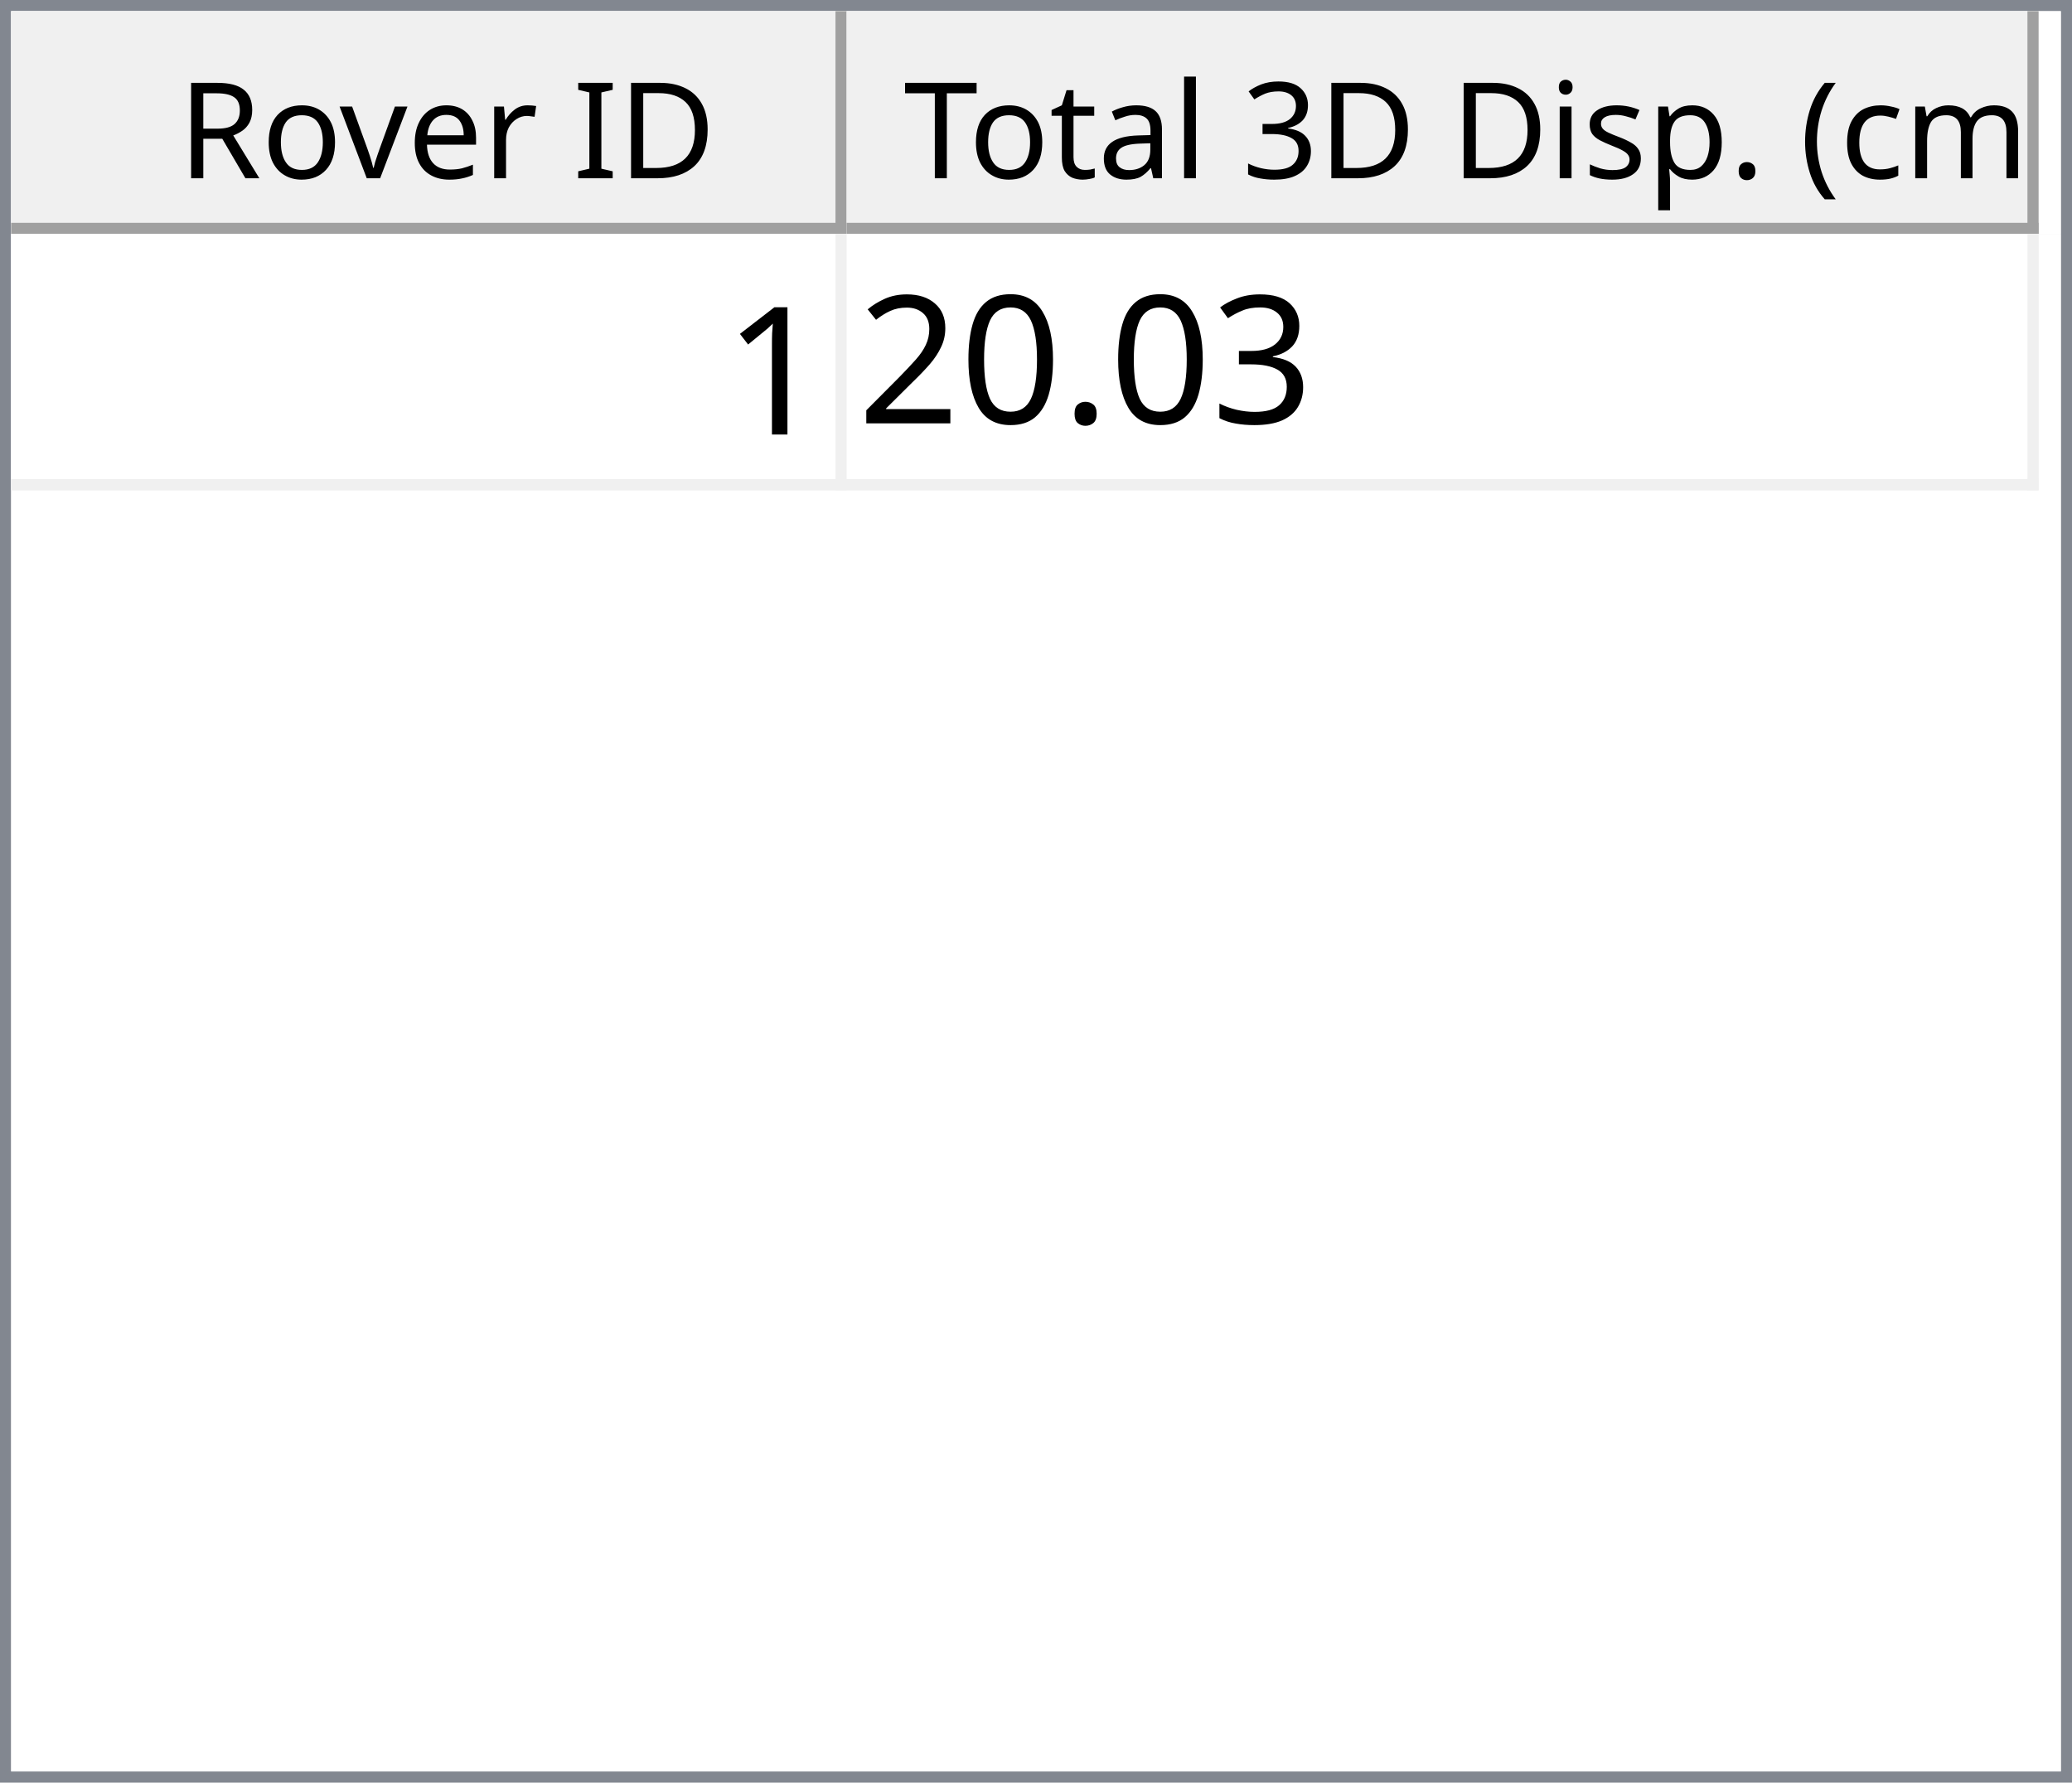
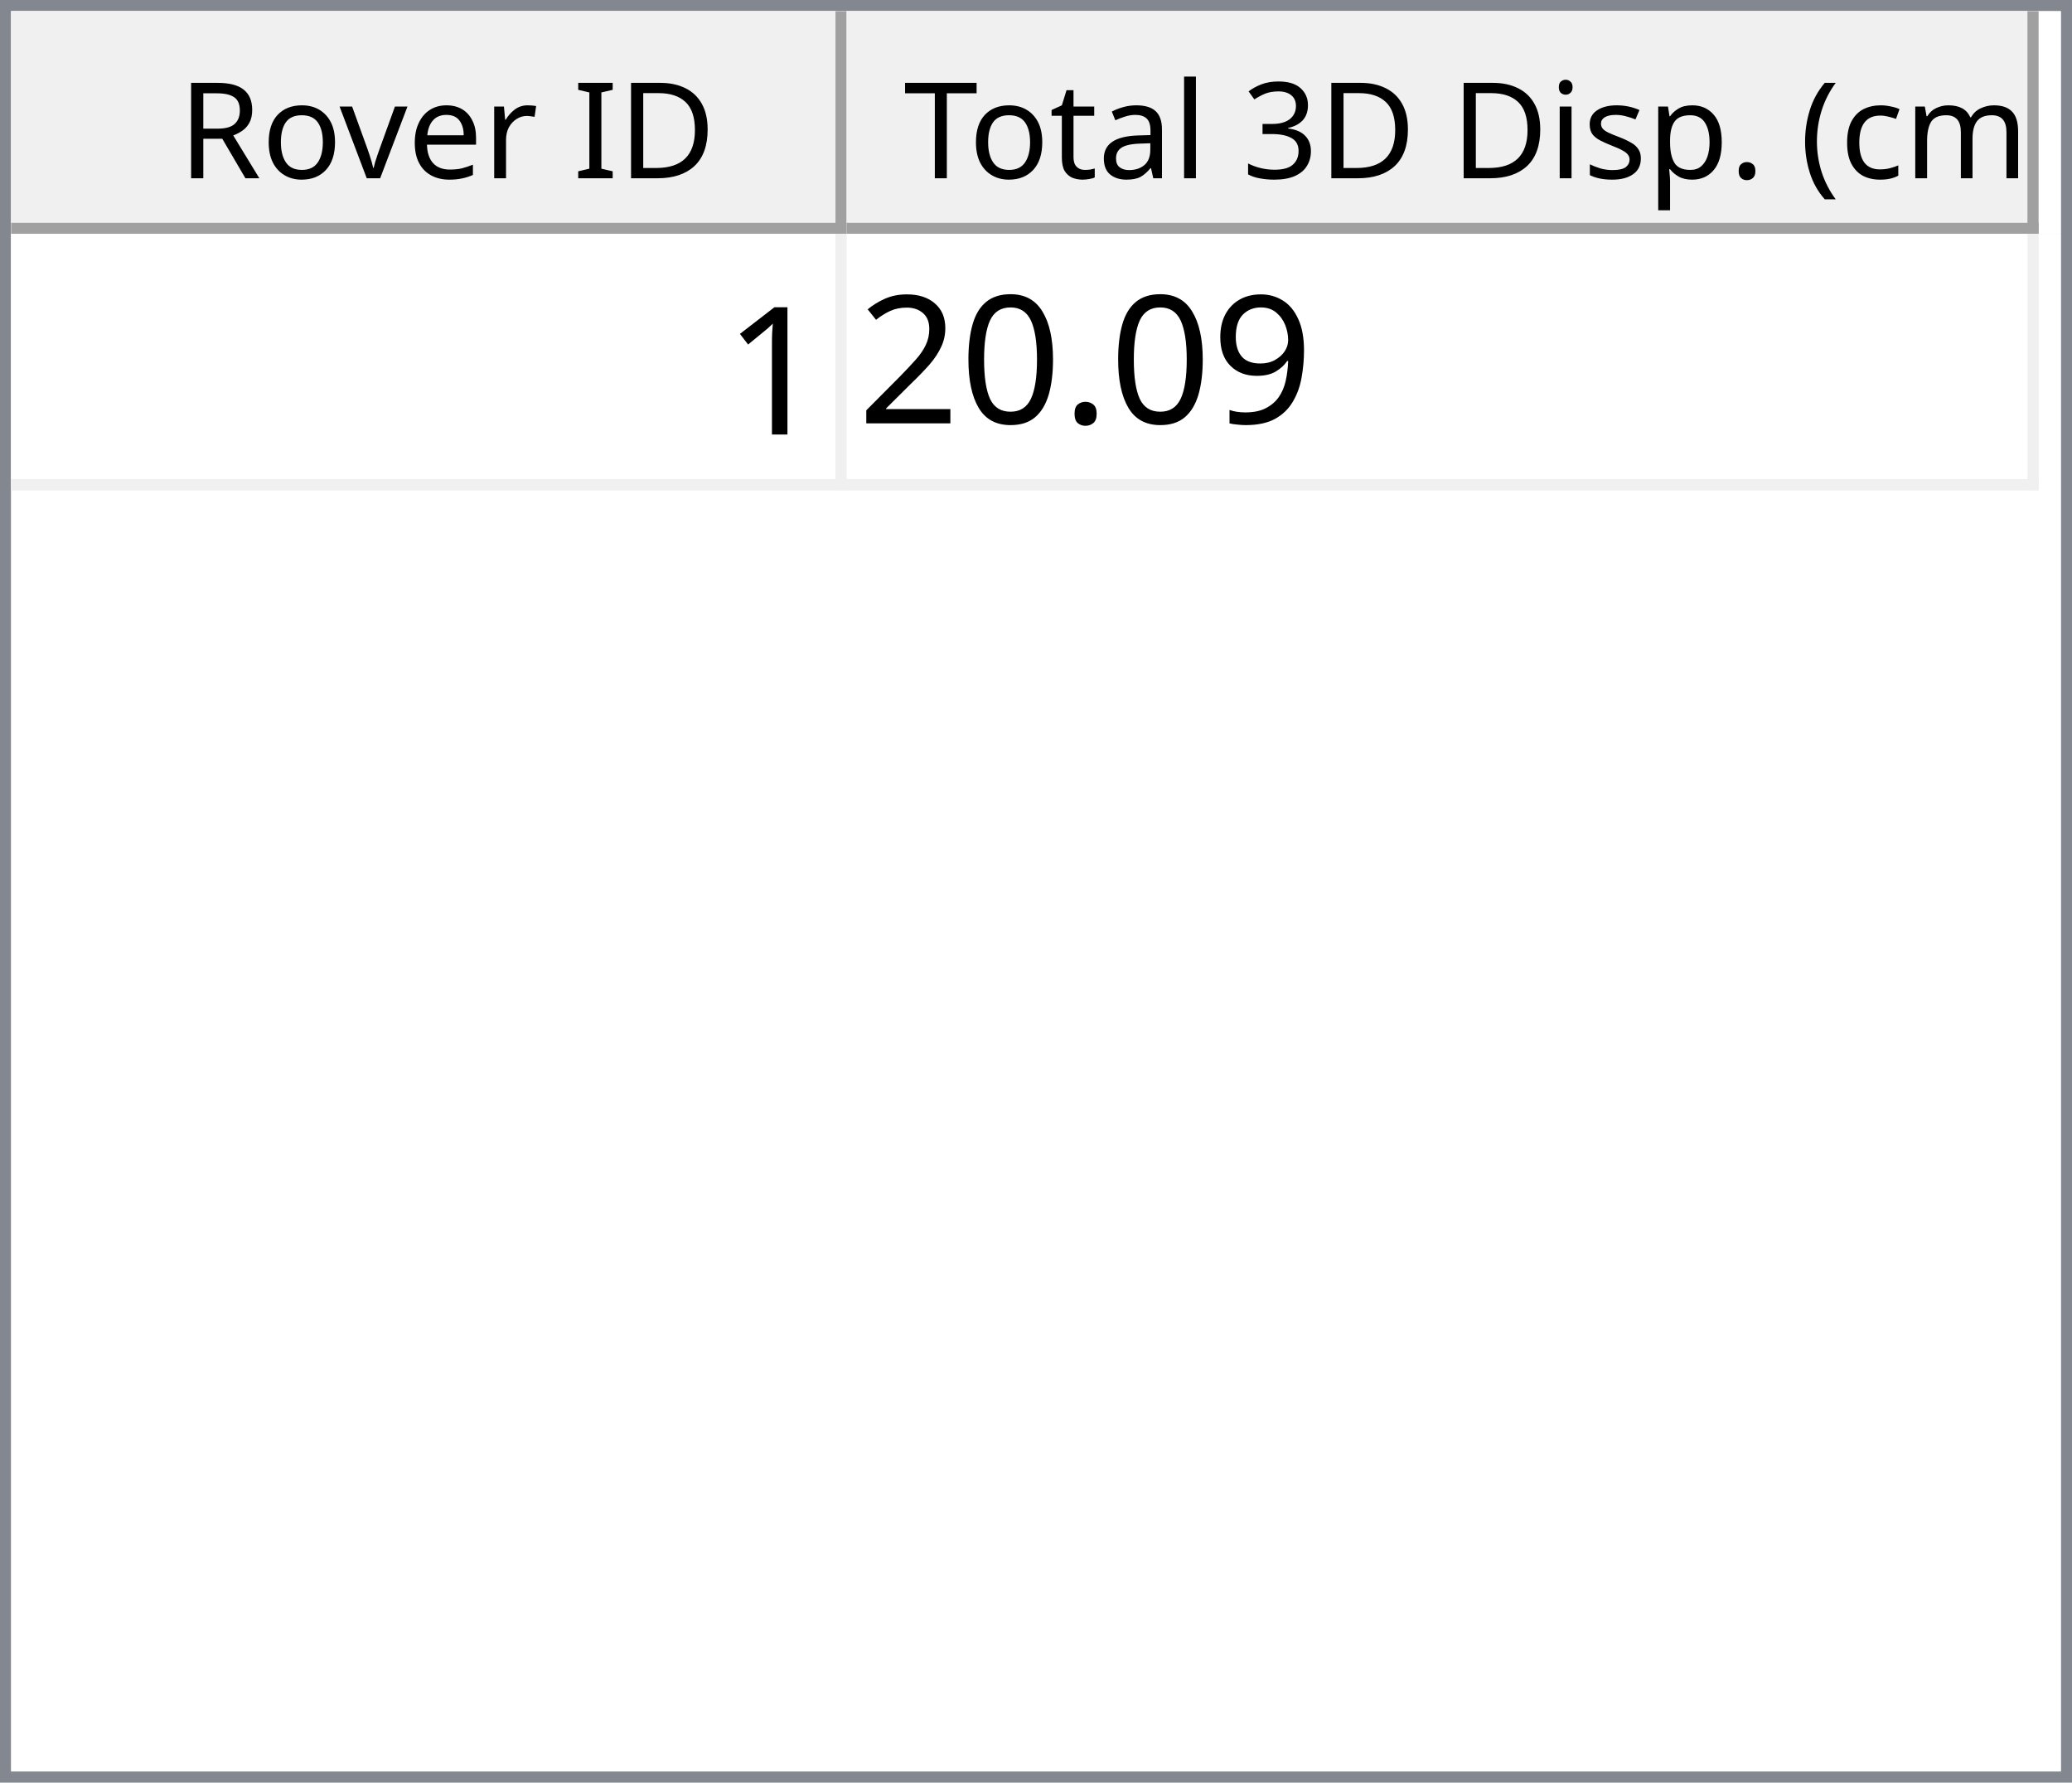
<svg xmlns="http://www.w3.org/2000/svg" style="fill-opacity:1; color-rendering:auto; color-interpolation:auto; text-rendering:auto; stroke:black; stroke-linecap:square; stroke-miterlimit:10; shape-rendering:auto; stroke-opacity:1; fill:black; stroke-dasharray:none; font-weight:normal; stroke-width:1; font-family:'Dialog'; font-style:normal; stroke-linejoin:miter; font-size:12px; stroke-dashoffset:0; image-rendering:auto;" width="186" height="160">
  <defs id="genericDefs" />
  <g>
    <defs id="defs1">
      <clipPath clipPathUnits="userSpaceOnUse" id="clipPath1">
        <path d="M0 0 L186 0 L186 160 L0 160 L0 0 Z" />
      </clipPath>
      <clipPath clipPathUnits="userSpaceOnUse" id="clipPath2">
        <path d="M0 0 L0 160 L186 160 L186 0 Z" />
      </clipPath>
      <clipPath clipPathUnits="userSpaceOnUse" id="clipPath3">
        <path d="M0 0 L0 20 L184 20 L184 0 Z" />
      </clipPath>
      <clipPath clipPathUnits="userSpaceOnUse" id="clipPath4">
        <path d="M0 0 L0 20 L75 20 L75 0 Z" />
      </clipPath>
      <clipPath clipPathUnits="userSpaceOnUse" id="clipPath5">
        <path d="M1 1 L1 19 L74 19 L74 1 Z" />
      </clipPath>
      <clipPath clipPathUnits="userSpaceOnUse" id="clipPath6">
        <path d="M0 0 L0 18 L73 18 L73 0 Z" />
      </clipPath>
      <clipPath clipPathUnits="userSpaceOnUse" id="clipPath7">
        <path d="M-0.5 -0.5 L-0.5 19.5 L74.5 19.5 L74.5 -0.5 Z" />
      </clipPath>
      <clipPath clipPathUnits="userSpaceOnUse" id="clipPath8">
        <path d="M0 0 L0 20 L107 20 L107 0 Z" />
      </clipPath>
      <clipPath clipPathUnits="userSpaceOnUse" id="clipPath9">
        <path d="M1 1 L1 19 L106 19 L106 1 Z" />
      </clipPath>
      <clipPath clipPathUnits="userSpaceOnUse" id="clipPath10">
        <path d="M0 0 L0 18 L105 18 L105 0 Z" />
      </clipPath>
      <clipPath clipPathUnits="userSpaceOnUse" id="clipPath11">
        <path d="M-0.5 -0.5 L-0.5 19.5 L106.5 19.5 L106.5 -0.5 Z" />
      </clipPath>
      <clipPath clipPathUnits="userSpaceOnUse" id="clipPath12">
        <path d="M0 0 L0 138 L184 138 L184 0 Z" />
      </clipPath>
      <clipPath clipPathUnits="userSpaceOnUse" id="clipPath13">
        <path d="M0 0 L0 23 L182 23 L182 0 Z" />
      </clipPath>
      <clipPath clipPathUnits="userSpaceOnUse" id="clipPath14">
        <path d="M-0.5 -0.5 L-0.5 22.5 L181.5 22.5 L181.5 -0.5 Z" />
      </clipPath>
      <clipPath clipPathUnits="userSpaceOnUse" id="clipPath15">
        <path d="M0 0 L0 22 L74 22 L74 0 Z" />
      </clipPath>
      <clipPath clipPathUnits="userSpaceOnUse" id="clipPath16">
        <path d="M0 0 L0 22 L106 22 L106 0 Z" />
      </clipPath>
      <font horiz-adv-x="64.551" id="font1">
        <font-face ascent="107.91" descent="25.098" units-per-em="100" style="font-style:normal; font-family:Segoe UI; font-weight:normal;" />
        <missing-glyph horiz-adv-x="64.551" d="M8.109 0 L8.109 68.266 L56.453 68.266 L56.453 0 L8.109 0 ZM15.328 7.234 L49.219 7.234 L49.219 61.031 L15.328 61.031 L15.328 7.234 Z" />
        <glyph unicode="D" horiz-adv-x="70.117" d="M9.188 0 L9.188 70.016 L28.516 70.016 Q65.531 70.016 65.531 35.891 Q65.531 19.672 55.25 9.836 Q44.969 0 27.734 0 L9.188 0 ZM17.391 62.594 L17.391 7.422 L27.828 7.422 Q41.609 7.422 49.273 14.797 Q56.938 22.172 56.938 35.688 Q56.938 62.594 28.328 62.594 L17.391 62.594 Z" />
        <glyph unicode="I" horiz-adv-x="26.611" d="M17.391 0 L9.188 0 L9.188 70.016 L17.391 70.016 L17.391 0 Z" />
        <glyph unicode=" " horiz-adv-x="27.393" d="" />
        <glyph unicode="r" horiz-adv-x="34.766" d="M34.188 41.891 Q32.078 43.5 28.125 43.5 Q23 43.5 19.555 38.672 Q16.109 33.844 16.109 25.484 L16.109 0 L8.109 0 L8.109 50 L16.109 50 L16.109 39.703 L16.312 39.703 Q18.016 44.969 21.531 47.922 Q25.047 50.875 29.391 50.875 Q32.516 50.875 34.188 50.203 L34.188 41.891 Z" />
        <glyph unicode="e" horiz-adv-x="52.295" d="M48.297 23 L12.984 23 Q13.188 14.656 17.484 10.109 Q21.781 5.562 29.297 5.562 Q37.75 5.562 44.828 11.141 L44.828 3.609 Q38.234 -1.172 27.391 -1.172 Q16.797 -1.172 10.742 5.641 Q4.688 12.453 4.688 24.812 Q4.688 36.469 11.305 43.82 Q17.922 51.172 27.734 51.172 Q37.547 51.172 42.922 44.828 Q48.297 38.484 48.297 27.203 L48.297 23 ZM40.094 29.781 Q40.047 36.719 36.75 40.578 Q33.453 44.438 27.594 44.438 Q21.922 44.438 17.969 40.383 Q14.016 36.328 13.094 29.781 L40.094 29.781 Z" />
        <glyph unicode="v" horiz-adv-x="47.9" d="M47.406 50 L27.484 0 L19.625 0 L0.688 50 L9.469 50 L22.172 13.672 Q23.578 9.672 23.922 6.688 L24.125 6.688 Q24.609 10.453 25.688 13.484 L38.969 50 L47.406 50 Z" />
        <glyph unicode="o" horiz-adv-x="58.594" d="M29 -1.172 Q17.922 -1.172 11.305 5.836 Q4.688 12.844 4.688 24.422 Q4.688 37.016 11.57 44.094 Q18.453 51.172 30.172 51.172 Q41.359 51.172 47.633 44.289 Q53.906 37.406 53.906 25.203 Q53.906 13.234 47.141 6.031 Q40.375 -1.172 29 -1.172 ZM29.594 44.438 Q21.875 44.438 17.383 39.188 Q12.891 33.938 12.891 24.703 Q12.891 15.828 17.43 10.695 Q21.969 5.562 29.594 5.562 Q37.359 5.562 41.531 10.594 Q45.703 15.625 45.703 24.906 Q45.703 34.281 41.531 39.359 Q37.359 44.438 29.594 44.438 Z" />
        <glyph unicode="R" horiz-adv-x="59.814" d="M59.375 0 L49.609 0 L37.891 19.625 Q36.281 22.359 34.766 24.289 Q33.25 26.219 31.664 27.438 Q30.078 28.656 28.25 29.219 Q26.422 29.781 24.125 29.781 L17.391 29.781 L17.391 0 L9.188 0 L9.188 70.016 L30.078 70.016 Q34.672 70.016 38.555 68.867 Q42.438 67.719 45.289 65.375 Q48.141 63.031 49.758 59.547 Q51.375 56.062 51.375 51.375 Q51.375 47.703 50.273 44.656 Q49.172 41.609 47.148 39.211 Q45.125 36.812 42.266 35.133 Q39.406 33.453 35.844 32.516 L35.844 32.328 Q37.594 31.547 38.891 30.547 Q40.188 29.547 41.359 28.18 Q42.531 26.812 43.68 25.078 Q44.828 23.344 46.234 21.047 L59.375 0 ZM17.391 62.594 L17.391 37.203 L28.516 37.203 Q31.594 37.203 34.203 38.133 Q36.812 39.062 38.719 40.797 Q40.625 42.531 41.703 45.047 Q42.781 47.562 42.781 50.688 Q42.781 56.297 39.141 59.445 Q35.5 62.594 28.609 62.594 L17.391 62.594 Z" />
        <glyph unicode=")" horiz-adv-x="30.176" d="M8.297 -15.922 L1.172 -15.922 Q16.406 2.344 16.406 26.812 Q16.406 51.469 1.078 70.016 L8.297 70.016 Q23.531 52.156 23.531 26.703 Q23.531 1.375 8.297 -15.922 Z" />
        <glyph unicode="m" horiz-adv-x="86.133" d="M79.109 0 L71.094 0 L71.094 28.719 Q71.094 37.016 68.531 40.727 Q65.969 44.438 59.906 44.438 Q54.781 44.438 51.195 39.75 Q47.609 35.062 47.609 28.516 L47.609 0 L39.594 0 L39.594 29.688 Q39.594 44.438 28.219 44.438 Q22.953 44.438 19.531 40.016 Q16.109 35.594 16.109 28.516 L16.109 0 L8.109 0 L8.109 50 L16.109 50 L16.109 42.094 L16.312 42.094 Q21.625 51.172 31.844 51.172 Q36.969 51.172 40.773 48.312 Q44.578 45.453 46 40.828 Q51.562 51.172 62.594 51.172 Q79.109 51.172 79.109 30.812 L79.109 0 Z" />
        <glyph unicode="c" horiz-adv-x="46.191" d="M42.188 2.297 Q36.422 -1.172 28.516 -1.172 Q17.828 -1.172 11.258 5.789 Q4.688 12.75 4.688 23.828 Q4.688 36.188 11.766 43.68 Q18.844 51.172 30.672 51.172 Q37.25 51.172 42.281 48.734 L42.281 40.531 Q36.719 44.438 30.375 44.438 Q22.703 44.438 17.797 38.945 Q12.891 33.453 12.891 24.516 Q12.891 15.719 17.508 10.641 Q22.125 5.562 29.891 5.562 Q36.422 5.562 42.188 9.906 L42.188 2.297 Z" />
        <glyph unicode="(" horiz-adv-x="30.176" d="M29.109 -15.922 L21.969 -15.922 Q6.844 1.375 6.844 26.703 Q6.844 52.156 21.969 70.016 L29.203 70.016 Q13.875 51.469 13.875 26.812 Q13.875 2.344 29.109 -15.922 Z" />
        <glyph unicode="." horiz-adv-x="21.68" d="M10.891 -1.078 Q8.641 -1.078 7.055 0.539 Q5.469 2.156 5.469 4.391 Q5.469 6.641 7.055 8.273 Q8.641 9.906 10.891 9.906 Q13.188 9.906 14.797 8.273 Q16.406 6.641 16.406 4.391 Q16.406 2.156 14.797 0.539 Q13.188 -1.078 10.891 -1.078 Z" />
        <glyph unicode="p" horiz-adv-x="58.789" d="M16.312 7.234 L16.109 7.234 L16.109 -23 L8.109 -23 L8.109 50 L16.109 50 L16.109 41.219 L16.312 41.219 Q22.219 51.172 33.594 51.172 Q43.266 51.172 48.688 44.461 Q54.109 37.75 54.109 26.469 Q54.109 13.922 48 6.375 Q41.891 -1.172 31.297 -1.172 Q21.578 -1.172 16.312 7.234 ZM16.109 27.391 L16.109 20.406 Q16.109 14.203 20.141 9.883 Q24.172 5.562 30.375 5.562 Q37.641 5.562 41.773 11.133 Q45.906 16.703 45.906 26.609 Q45.906 34.969 42.047 39.703 Q38.188 44.438 31.594 44.438 Q24.609 44.438 20.359 39.578 Q16.109 34.719 16.109 27.391 Z" />
        <glyph unicode="s" horiz-adv-x="42.432" d="M5.078 1.812 L5.078 10.406 Q11.625 5.562 19.484 5.562 Q30.031 5.562 30.031 12.594 Q30.031 14.594 29.125 15.992 Q28.219 17.391 26.68 18.461 Q25.141 19.531 23.07 20.383 Q21 21.234 18.609 22.172 Q15.281 23.484 12.766 24.828 Q10.25 26.172 8.57 27.859 Q6.891 29.547 6.031 31.695 Q5.172 33.844 5.172 36.719 Q5.172 40.234 6.789 42.945 Q8.406 45.656 11.086 47.484 Q13.766 49.312 17.211 50.242 Q20.656 51.172 24.312 51.172 Q30.812 51.172 35.938 48.922 L35.938 40.828 Q30.422 44.438 23.25 44.438 Q21 44.438 19.195 43.922 Q17.391 43.406 16.094 42.477 Q14.797 41.547 14.086 40.258 Q13.375 38.969 13.375 37.406 Q13.375 35.453 14.086 34.133 Q14.797 32.812 16.164 31.789 Q17.531 30.766 19.484 29.938 Q21.438 29.109 23.922 28.125 Q27.25 26.859 29.883 25.516 Q32.516 24.172 34.375 22.484 Q36.234 20.797 37.234 18.602 Q38.234 16.406 38.234 13.375 Q38.234 9.672 36.602 6.938 Q34.969 4.203 32.234 2.398 Q29.5 0.594 25.93 -0.289 Q22.359 -1.172 18.453 -1.172 Q10.75 -1.172 5.078 1.812 Z" />
        <glyph unicode="i" horiz-adv-x="24.219" d="M12.203 62.703 Q10.062 62.703 8.547 64.164 Q7.031 65.625 7.031 67.875 Q7.031 70.125 8.547 71.609 Q10.062 73.094 12.203 73.094 Q14.406 73.094 15.945 71.609 Q17.484 70.125 17.484 67.875 Q17.484 65.719 15.945 64.211 Q14.406 62.703 12.203 62.703 ZM16.109 0 L8.109 0 L8.109 50 L16.109 50 L16.109 0 Z" />
        <glyph unicode="3" horiz-adv-x="53.906" d="M46.531 19.828 Q46.531 15.094 44.75 11.211 Q42.969 7.328 39.719 4.57 Q36.469 1.812 31.93 0.297 Q27.391 -1.219 21.922 -1.219 Q11.922 -1.219 6 2.594 L6 11.188 Q13.094 5.609 22.219 5.609 Q25.875 5.609 28.828 6.539 Q31.781 7.469 33.906 9.227 Q36.031 10.984 37.18 13.477 Q38.328 15.969 38.328 19.094 Q38.328 32.812 18.797 32.812 L12.984 32.812 L12.984 39.594 L18.5 39.594 Q35.797 39.594 35.797 52.484 Q35.797 64.406 22.609 64.406 Q15.188 64.406 8.688 59.422 L8.688 67.188 Q15.375 71.188 24.609 71.188 Q29 71.188 32.57 69.969 Q36.141 68.75 38.68 66.555 Q41.219 64.359 42.609 61.281 Q44 58.203 44 54.5 Q44 40.672 30.031 36.719 L30.031 36.531 Q33.594 36.141 36.625 34.797 Q39.656 33.453 41.852 31.305 Q44.047 29.156 45.289 26.25 Q46.531 23.344 46.531 19.828 Z" />
        <glyph unicode="l" horiz-adv-x="24.219" d="M16.109 0 L8.109 0 L8.109 74.031 L16.109 74.031 L16.109 0 Z" />
        <glyph unicode="a" horiz-adv-x="50.879" d="M43.891 0 L35.891 0 L35.891 7.812 L35.688 7.812 Q30.469 -1.172 20.312 -1.172 Q12.844 -1.172 8.617 2.781 Q4.391 6.734 4.391 13.281 Q4.391 27.297 20.906 29.594 L35.891 31.688 Q35.891 44.438 25.594 44.438 Q16.547 44.438 9.281 38.281 L9.281 46.484 Q16.656 51.172 26.266 51.172 Q43.891 51.172 43.891 32.516 L43.891 0 ZM35.891 25.297 L23.828 23.641 Q18.266 22.859 15.43 20.875 Q12.594 18.891 12.594 13.875 Q12.594 10.203 15.211 7.883 Q17.828 5.562 22.172 5.562 Q28.125 5.562 32.008 9.742 Q35.891 13.922 35.891 20.312 L35.891 25.297 Z" />
        <glyph unicode="t" horiz-adv-x="33.887" d="M31.297 0.484 Q28.469 -1.078 23.828 -1.078 Q10.688 -1.078 10.688 13.578 L10.688 43.172 L2.094 43.172 L2.094 50 L10.688 50 L10.688 62.203 L18.703 64.797 L18.703 50 L31.297 50 L31.297 43.172 L18.703 43.172 L18.703 14.984 Q18.703 9.969 20.414 7.82 Q22.125 5.672 26.078 5.672 Q29.109 5.672 31.297 7.328 L31.297 0.484 Z" />
        <glyph unicode="T" horiz-adv-x="52.393" d="M50.594 62.594 L30.375 62.594 L30.375 0 L22.172 0 L22.172 62.594 L2 62.594 L2 70.016 L50.594 70.016 L50.594 62.594 Z" />
      </font>
      <font horiz-adv-x="75.0" id="font2">
        <font-face ascent="100.537" descent="21.973" units-per-em="100" style="font-style:normal; font-family:sans-serif; font-weight:normal;" />
        <missing-glyph horiz-adv-x="75.0" d="M12.5 0 L12.5 62.5 L62.5 62.5 L62.5 0 L12.5 0 ZM14.062 1.562 L60.938 1.562 L60.938 60.938 L14.062 60.938 L14.062 1.562 Z" />
        <glyph unicode="1" horiz-adv-x="55.615" d="M37.25 0 L28.469 0 L28.469 56 Q25.297 52.984 20.141 49.953 Q14.984 46.922 10.891 45.406 L10.891 53.906 Q18.266 57.375 23.781 62.305 Q29.297 67.234 31.594 71.875 L37.25 71.875 L37.25 0 Z" />
-         <glyph unicode="3" horiz-adv-x="55.615" d="M4.203 18.891 L12.984 20.062 Q14.5 12.594 18.141 9.297 Q21.781 6 27 6 Q33.203 6 37.477 10.297 Q41.75 14.594 41.75 20.953 Q41.75 27 37.797 30.93 Q33.844 34.859 27.734 34.859 Q25.25 34.859 21.531 33.891 L22.516 41.609 Q23.391 41.5 23.922 41.5 Q29.547 41.5 34.039 44.43 Q38.531 47.359 38.531 53.469 Q38.531 58.297 35.258 61.477 Q31.984 64.656 26.812 64.656 Q21.688 64.656 18.266 61.43 Q14.844 58.203 13.875 51.766 L5.078 53.328 Q6.688 62.156 12.398 67.016 Q18.109 71.875 26.609 71.875 Q32.469 71.875 37.398 69.359 Q42.328 66.844 44.945 62.5 Q47.562 58.156 47.562 53.266 Q47.562 48.641 45.07 44.828 Q42.578 41.016 37.703 38.766 Q44.047 37.312 47.562 32.695 Q51.078 28.078 51.078 21.141 Q51.078 11.766 44.242 5.25 Q37.406 -1.266 26.953 -1.266 Q17.531 -1.266 11.305 4.352 Q5.078 9.969 4.203 18.891 Z" />
+         <glyph unicode="9" horiz-adv-x="55.615" d="M5.469 16.547 L13.922 17.328 Q14.984 11.375 18.016 8.688 Q21.047 6 25.781 6 Q29.828 6 32.883 7.859 Q35.938 9.719 37.891 12.82 Q39.844 15.922 41.164 21.195 Q42.484 26.469 42.484 31.938 Q42.484 32.516 42.438 33.688 Q39.797 29.5 35.234 26.883 Q30.672 24.266 25.344 24.266 Q16.453 24.266 10.305 30.711 Q4.156 37.156 4.156 47.703 Q4.156 58.594 10.578 65.234 Q17 71.875 26.656 71.875 Q33.641 71.875 39.43 68.117 Q45.219 64.359 48.219 57.398 Q51.219 50.438 51.219 37.25 Q51.219 23.531 48.242 15.406 Q45.266 7.281 39.383 3.031 Q33.5 -1.219 25.594 -1.219 Q17.188 -1.219 11.867 3.445 Q6.547 8.109 5.469 16.547 ZM41.453 48.141 Q41.453 55.719 37.43 60.156 Q33.406 64.594 27.734 64.594 Q21.875 64.594 17.531 59.812 Q13.188 55.031 13.188 47.406 Q13.188 40.578 17.312 36.305 Q21.438 32.031 27.484 32.031 Q33.594 32.031 37.523 36.305 Q41.453 40.578 41.453 48.141 Z" />
        <glyph unicode="." horiz-adv-x="27.783" d="M9.078 0 L9.078 10.016 L19.094 10.016 L19.094 0 L9.078 0 Z" />
        <glyph unicode="0" horiz-adv-x="55.615" d="M4.156 35.297 Q4.156 48 6.766 55.742 Q9.375 63.484 14.523 67.68 Q19.672 71.875 27.484 71.875 Q33.25 71.875 37.594 69.555 Q41.938 67.234 44.773 62.867 Q47.609 58.5 49.219 52.227 Q50.828 45.953 50.828 35.297 Q50.828 22.703 48.242 14.969 Q45.656 7.234 40.508 3.008 Q35.359 -1.219 27.484 -1.219 Q17.141 -1.219 11.234 6.203 Q4.156 15.141 4.156 35.297 ZM13.188 35.297 Q13.188 17.672 17.312 11.836 Q21.438 6 27.484 6 Q33.547 6 37.672 11.859 Q41.797 17.719 41.797 35.297 Q41.797 52.984 37.672 58.789 Q33.547 64.594 27.391 64.594 Q21.344 64.594 17.719 59.469 Q13.188 52.938 13.188 35.297 Z" />
        <glyph unicode="2" horiz-adv-x="55.615" d="M50.344 8.453 L50.344 0 L3.031 0 Q2.938 3.172 4.047 6.109 Q5.859 10.938 9.836 15.625 Q13.812 20.312 21.344 26.469 Q33.016 36.031 37.117 41.625 Q41.219 47.219 41.219 52.203 Q41.219 57.422 37.477 61.008 Q33.734 64.594 27.734 64.594 Q21.391 64.594 17.578 60.789 Q13.766 56.984 13.719 50.25 L4.688 51.172 Q5.609 61.281 11.664 66.578 Q17.719 71.875 27.938 71.875 Q38.234 71.875 44.242 66.164 Q50.25 60.453 50.25 52 Q50.25 47.703 48.492 43.555 Q46.734 39.406 42.656 34.812 Q38.578 30.219 29.109 22.219 Q21.188 15.578 18.945 13.211 Q16.703 10.844 15.234 8.453 L50.344 8.453 Z" />
      </font>
    </defs>
    <g style="fill:white; stroke:white;">
      <rect x="0" y="0" width="186" style="clip-path:url(#clipPath1); stroke:none;" height="160" />
    </g>
    <g style="fill:white; text-rendering:optimizeSpeed; color-rendering:optimizeSpeed; image-rendering:optimizeSpeed; shape-rendering:crispEdges; stroke:white; color-interpolation:sRGB;">
      <rect x="0" width="186" height="160" y="0" style="stroke:none;" />
      <path style="stroke:none;" d="M0 160 L186 160 L186 0 L0 0 Z" />
    </g>
    <g style="fill:rgb(240,240,240); font-family:'Segoe UI'; stroke:rgb(240,240,240);">
      <rect x="0" y="0" width="186" style="clip-path:url(#clipPath2); stroke:none;" height="160" />
    </g>
    <g style="fill:rgb(130,135,144); font-family:'Segoe UI'; stroke:rgb(130,135,144);">
      <path d="M0 0 L186 0 L186 160 L0 160 L0 0 ZM1 1 L185 1 L185 159 L1 159 L1 1 Z" style="fill-rule:evenodd; clip-path:url(#clipPath2); stroke:none;" />
    </g>
    <g style="fill:white; font-family:'Segoe UI'; stroke:white;" transform="translate(1,1)">
      <rect x="0" y="0" width="184" style="clip-path:url(#clipPath3); stroke:none;" height="20" />
    </g>
    <g style="fill:rgb(240,240,240); font-family:'Segoe UI'; stroke:rgb(240,240,240);" transform="translate(1,1)">
      <rect x="0" y="0" width="75" style="clip-path:url(#clipPath4); stroke:none;" height="20" />
    </g>
    <g style="font-family:'Segoe UI';" transform="translate(2,2)">
      <text x="14" xml:space="preserve" y="14" style="clip-path:url(#clipPath6); stroke:none;">Rover ID</text>
    </g>
    <g style="fill:rgb(160,160,160); font-family:'Segoe UI'; stroke:rgb(160,160,160); stroke-linejoin:bevel;" transform="translate(1.5,1.5)">
      <line x1="74" x2="74" y1="0" style="fill:none; clip-path:url(#clipPath7);" y2="19" />
    </g>
    <g style="fill:rgb(160,160,160); font-family:'Segoe UI'; stroke:rgb(160,160,160); stroke-linejoin:bevel;" transform="matrix(1,0,0,1,1,1) translate(0.5,0.5)">
      <line x1="0" x2="74" y1="19" style="fill:none; clip-path:url(#clipPath7);" y2="19" />
    </g>
    <g style="fill:rgb(240,240,240); font-family:'Segoe UI'; stroke:rgb(240,240,240);" transform="translate(76,1)">
      <rect x="0" y="0" width="107" style="clip-path:url(#clipPath8); stroke:none;" height="20" />
    </g>
    <g style="font-family:'Segoe UI';" transform="translate(77,2)">
      <text x="1" xml:space="preserve" y="14" style="clip-path:url(#clipPath10); stroke:none;"> Total 3D Disp. (cm)</text>
    </g>
    <g style="fill:rgb(160,160,160); font-family:'Segoe UI'; stroke:rgb(160,160,160); stroke-linejoin:bevel;" transform="translate(76.5,1.5)">
      <line x1="106" x2="106" y1="0" style="fill:none; clip-path:url(#clipPath11);" y2="19" />
    </g>
    <g style="fill:rgb(160,160,160); font-family:'Segoe UI'; stroke:rgb(160,160,160); stroke-linejoin:bevel;" transform="matrix(1,0,0,1,76,1) translate(0.5,0.5)">
      <line x1="0" x2="106" y1="19" style="fill:none; clip-path:url(#clipPath11);" y2="19" />
    </g>
    <g style="fill:white; font-family:'Segoe UI'; stroke:white;" transform="translate(1,21)">
      <rect x="0" y="0" width="184" style="clip-path:url(#clipPath12); stroke:none;" height="138" />
    </g>
    <g style="fill:rgb(240,240,240); font-size:16px; font-family:sans-serif; stroke:rgb(240,240,240);" transform="translate(1,21)">
      <rect x="0" y="0" width="182" style="clip-path:url(#clipPath13); stroke:none;" height="23" />
      <line transform="translate(0.5,0.5)" x1="0" x2="181" y1="22" style="clip-path:url(#clipPath14); fill:none; stroke-linejoin:bevel;" y2="22" />
    </g>
    <g transform="matrix(1,0,0,1,1,21) translate(0.5,0.5)" style="fill:rgb(240,240,240); font-size:16px; font-family:sans-serif; stroke:rgb(240,240,240); stroke-linejoin:bevel;">
      <line x1="74" x2="74" y1="0" style="fill:none; clip-path:url(#clipPath14);" y2="22" />
    </g>
    <g transform="matrix(1,0,0,1,1,21) translate(0.5,0.5)" style="fill:rgb(240,240,240); font-size:16px; font-family:sans-serif; stroke:rgb(240,240,240); stroke-linejoin:bevel;">
      <line x1="181" x2="181" y1="0" style="fill:none; clip-path:url(#clipPath14);" y2="22" />
    </g>
    <g style="fill:white; font-size:16px; font-family:sans-serif; stroke:white;" transform="matrix(1,0,0,1,1,21)">
      <rect x="0" y="0" width="74" style="clip-path:url(#clipPath15); stroke:none;" height="22" />
      <text x="64" y="18" style="fill:black; clip-path:url(#clipPath15); stroke:none;" xml:space="preserve">1</text>
    </g>
    <g style="fill:white; font-size:16px; font-family:sans-serif; stroke:white;" transform="matrix(1,0,0,1,1,21) translate(75,0)">
      <rect x="0" y="0" width="106" style="clip-path:url(#clipPath16); stroke:none;" height="22" />
-       <text x="1" y="17" style="fill:black; clip-path:url(#clipPath16); stroke:none;" xml:space="preserve">20.03</text>
+       <text x="1" y="17" style="fill:black; clip-path:url(#clipPath16); stroke:none;" xml:space="preserve">20.09</text>
    </g>
  </g>
</svg>
